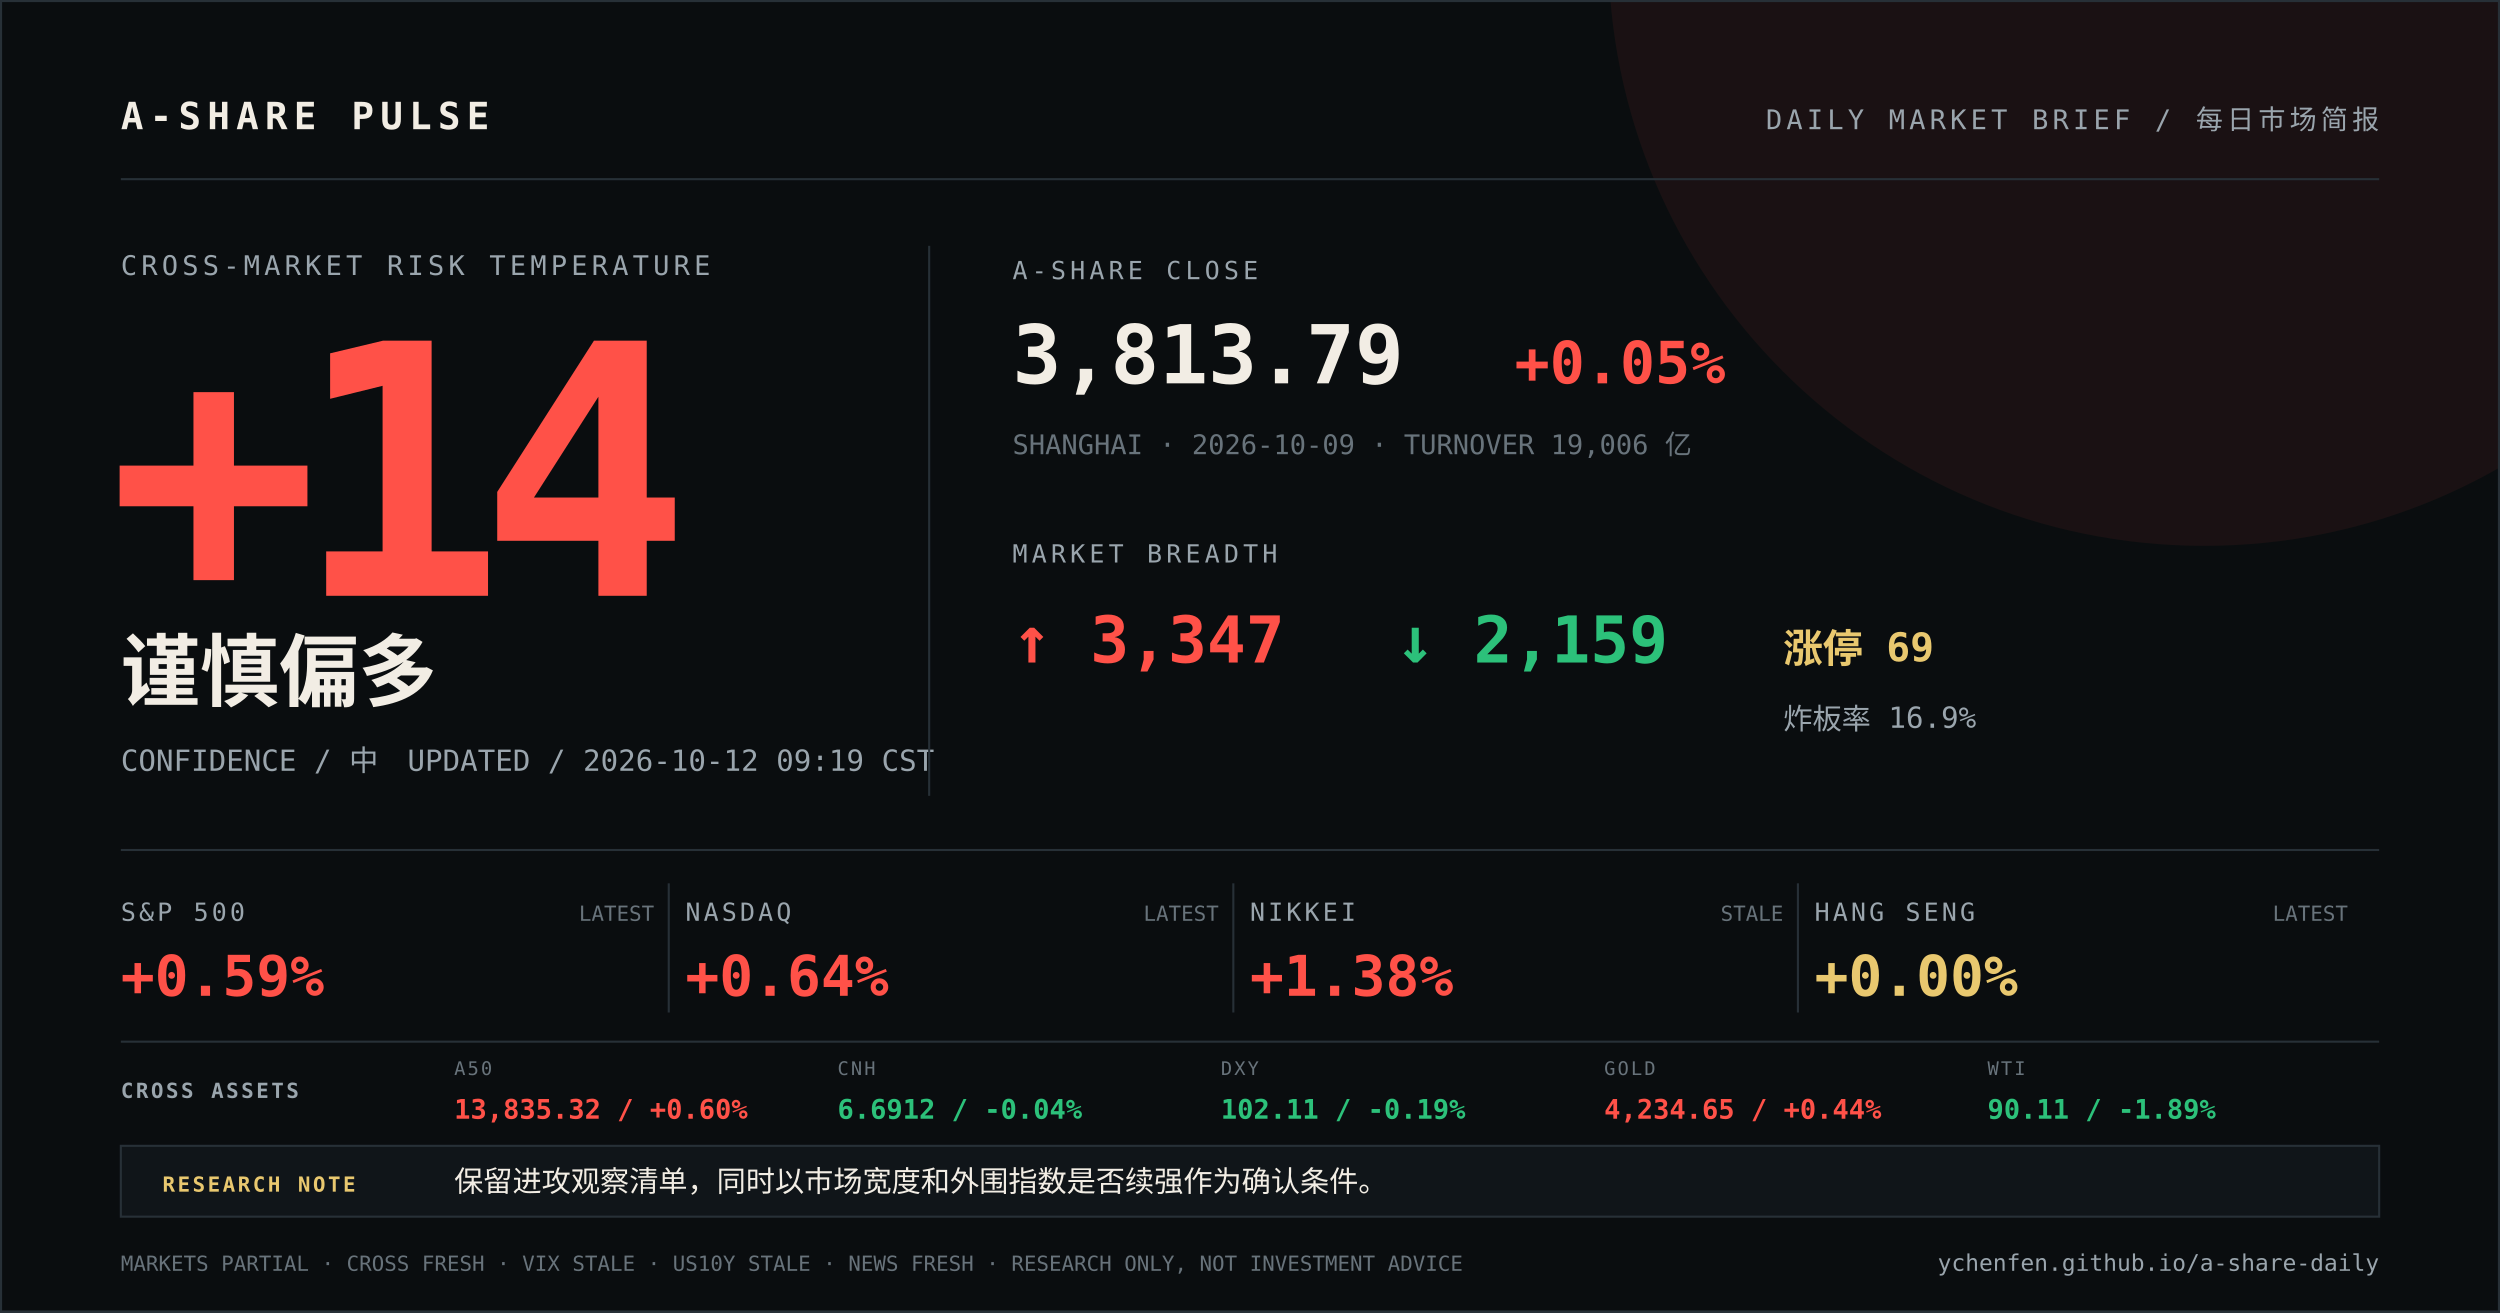
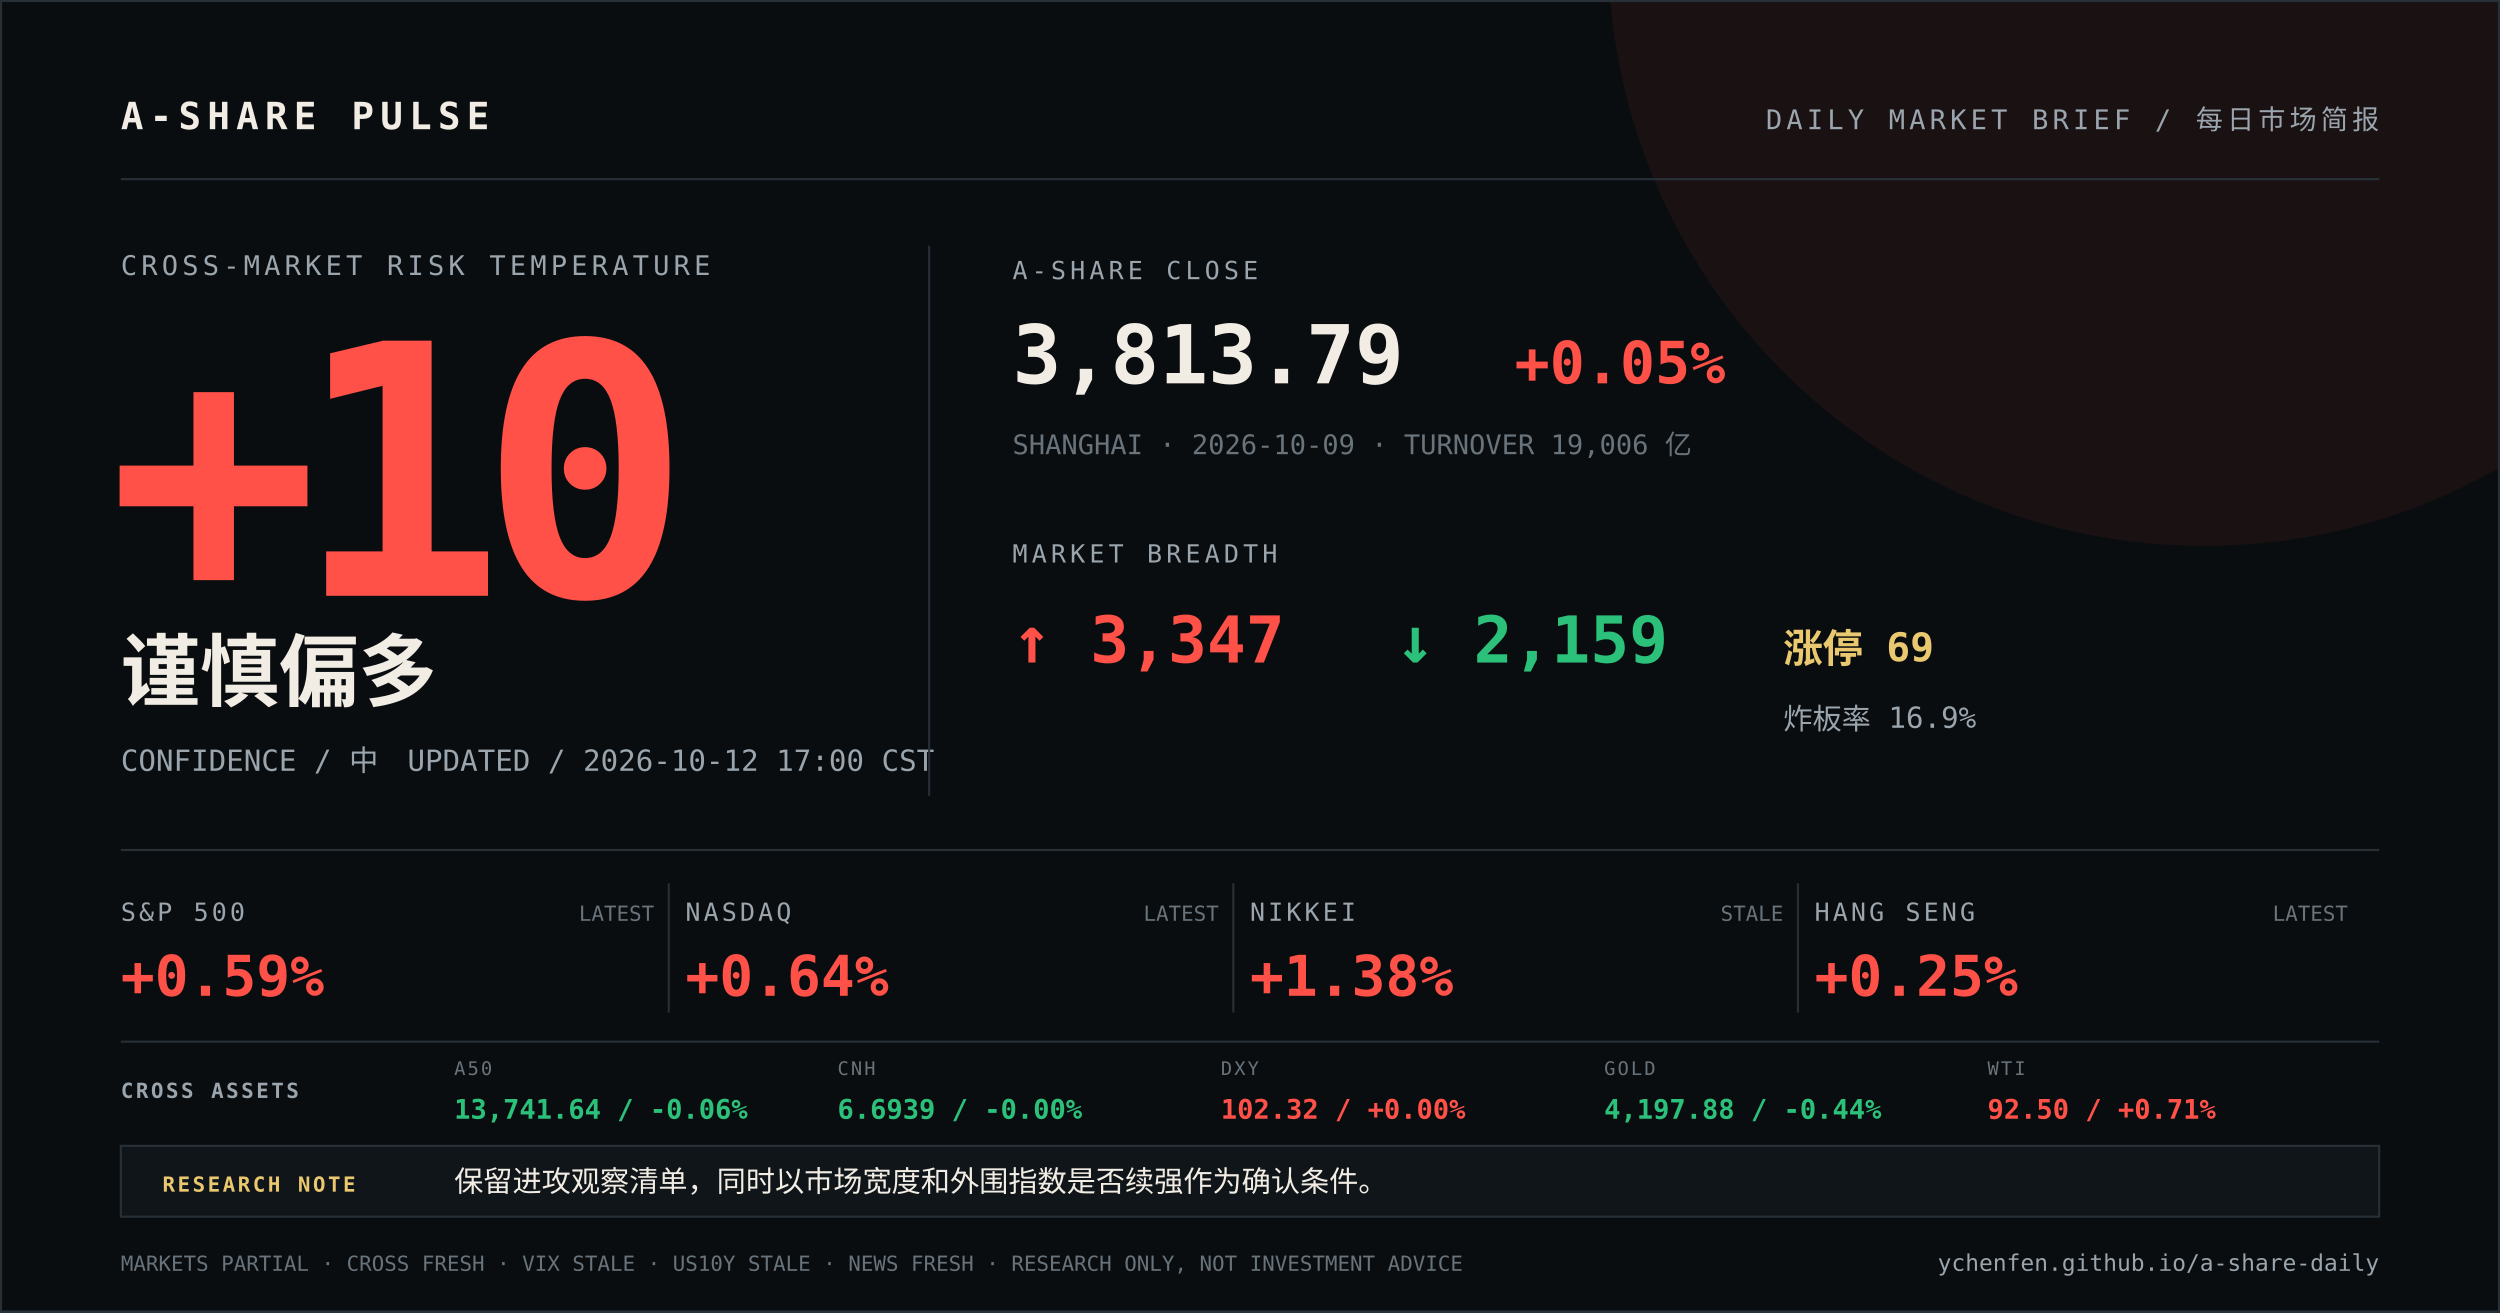
<svg xmlns="http://www.w3.org/2000/svg" width="1200" height="630" viewBox="0 0 1200 630">
  <rect width="1200" height="630" fill="#0a0d0f" />
  <circle cx="1058" cy="-24" r="286" fill="#ff5148" opacity="0.07" />
  <path d="M0 0H1200V630H0Z" fill="none" stroke="#273037" stroke-width="2" />
  <g font-family="DIN Alternate, SFMono-Regular, Menlo, monospace">
    <text x="58" y="62" fill="#f2ede4" font-size="18" font-weight="700" letter-spacing="3">A-SHARE PULSE</text>
    <text x="1142" y="62" fill="#9aa5ad" font-size="13" text-anchor="end" letter-spacing="2">DAILY MARKET BRIEF / 每日市场简报</text>
    <line x1="58" y1="86" x2="1142" y2="86" stroke="#273037" />
    <text x="58" y="132" fill="#9aa5ad" font-size="13" letter-spacing="2">CROSS-MARKET RISK TEMPERATURE</text>
-     <text x="52" y="286" fill="#ff5148" font-size="168" font-weight="800" letter-spacing="-12">+14</text>
+     <text x="52" y="286" fill="#ff5148" font-size="168" font-weight="800" letter-spacing="-12">+10</text>
    <text x="58" y="336" fill="#f2ede4" font-size="38" font-weight="700">谨慎偏多</text>
-     <text x="58" y="370" fill="#9aa5ad" font-size="14">CONFIDENCE / 中　UPDATED / 2026-10-12 09:19 CST</text>
+     <text x="58" y="370" fill="#9aa5ad" font-size="14">CONFIDENCE / 中　UPDATED / 2026-10-12 17:00 CST</text>
    <line x1="446" y1="118" x2="446" y2="382" stroke="#273037" />
    <text x="486" y="134" fill="#9aa5ad" font-size="12" letter-spacing="2">A-SHARE CLOSE</text>
    <text x="486" y="184" fill="#f2ede4" font-size="39" font-weight="700">3,813.79</text>
    <text x="727" y="184" fill="#ff5148" font-size="28" font-weight="700">+0.05%</text>
    <text x="486" y="218" fill="#68737b" font-size="13">SHANGHAI · 2026-10-09 · TURNOVER 19,006 亿</text>
    <text x="486" y="270" fill="#9aa5ad" font-size="12" letter-spacing="2">MARKET BREADTH</text>
    <text x="486" y="318" fill="#ff5148" font-size="31" font-weight="700">↑ 3,347</text>
    <text x="670" y="318" fill="#2cc17a" font-size="31" font-weight="700">↓ 2,159</text>
    <text x="856" y="318" fill="#e9c86f" font-size="19" font-weight="700">涨停 69</text>
    <text x="856" y="350" fill="#9aa5ad" font-size="14">炸板率 16.9%</text>
    <line x1="58" y1="408" x2="1142" y2="408" stroke="#273037" />
    <text x="58" y="442" fill="#9aa5ad" font-size="12" letter-spacing="1.5">S&amp;P 500</text>
    <text x="58" y="478" fill="#ff5148" font-size="27" font-weight="700">+0.59%</text>
    <text x="314" y="442" fill="#68737b" font-size="10" text-anchor="end">LATEST</text>
    <line x1="321" y1="424" x2="321" y2="486" stroke="#273037" />
    <text x="329" y="442" fill="#9aa5ad" font-size="12" letter-spacing="1.5">NASDAQ</text>
    <text x="329" y="478" fill="#ff5148" font-size="27" font-weight="700">+0.64%</text>
    <text x="585" y="442" fill="#68737b" font-size="10" text-anchor="end">LATEST</text>
    <line x1="592" y1="424" x2="592" y2="486" stroke="#273037" />
    <text x="600" y="442" fill="#9aa5ad" font-size="12" letter-spacing="1.5">NIKKEI</text>
    <text x="600" y="478" fill="#ff5148" font-size="27" font-weight="700">+1.38%</text>
    <text x="856" y="442" fill="#68737b" font-size="10" text-anchor="end">STALE</text>
    <line x1="863" y1="424" x2="863" y2="486" stroke="#273037" />
    <text x="871" y="442" fill="#9aa5ad" font-size="12" letter-spacing="1.5">HANG SENG</text>
-     <text x="871" y="478" fill="#e9c86f" font-size="27" font-weight="700">+0.00%</text>
+     <text x="871" y="478" fill="#ff5148" font-size="27" font-weight="700">+0.25%</text>
    <text x="1127" y="442" fill="#68737b" font-size="10" text-anchor="end">LATEST</text>
    <line x1="58" y1="500" x2="1142" y2="500" stroke="#273037" />
    <text x="58" y="527" fill="#9aa5ad" font-size="10" font-weight="700" letter-spacing="1.2">CROSS ASSETS</text>
    <text x="218" y="516" fill="#68737b" font-size="9" letter-spacing="1">A50</text>
-     <text x="218" y="537" fill="#ff5148" font-size="13" font-weight="700">13,835.32 / +0.60%</text>
+     <text x="218" y="537" fill="#2cc17a" font-size="13" font-weight="700">13,741.64 / -0.06%</text>
    <text x="402" y="516" fill="#68737b" font-size="9" letter-spacing="1">CNH</text>
-     <text x="402" y="537" fill="#2cc17a" font-size="13" font-weight="700">6.6912 / -0.04%</text>
+     <text x="402" y="537" fill="#2cc17a" font-size="13" font-weight="700">6.6939 / -0.00%</text>
    <text x="586" y="516" fill="#68737b" font-size="9" letter-spacing="1">DXY</text>
-     <text x="586" y="537" fill="#2cc17a" font-size="13" font-weight="700">102.11 / -0.19%</text>
+     <text x="586" y="537" fill="#ff5148" font-size="13" font-weight="700">102.32 / +0.00%</text>
    <text x="770" y="516" fill="#68737b" font-size="9" letter-spacing="1">GOLD</text>
-     <text x="770" y="537" fill="#ff5148" font-size="13" font-weight="700">4,234.65 / +0.44%</text>
+     <text x="770" y="537" fill="#2cc17a" font-size="13" font-weight="700">4,197.88 / -0.44%</text>
    <text x="954" y="516" fill="#68737b" font-size="9" letter-spacing="1">WTI</text>
-     <text x="954" y="537" fill="#2cc17a" font-size="13" font-weight="700">90.11 / -1.89%</text>
+     <text x="954" y="537" fill="#ff5148" font-size="13" font-weight="700">92.50 / +0.71%</text>
    <rect x="58" y="550" width="1084" height="34" fill="#101519" stroke="#273037" />
    <text x="78" y="572" fill="#e9c86f" font-size="10" font-weight="700" letter-spacing="1.2">RESEARCH NOTE</text>
    <text x="218" y="572" fill="#f2ede4" font-size="14">保留进攻观察清单，同时以市场宽度和外围指数是否续强作为确认条件。</text>
    <text x="58" y="610" fill="#68737b" font-size="10">MARKETS PARTIAL · CROSS FRESH · VIX STALE · US10Y STALE · NEWS FRESH · RESEARCH ONLY, NOT INVESTMENT ADVICE</text>
    <text x="1142" y="610" fill="#9aa5ad" font-size="11" text-anchor="end">ychenfen.github.io/a-share-daily</text>
  </g>
</svg>
